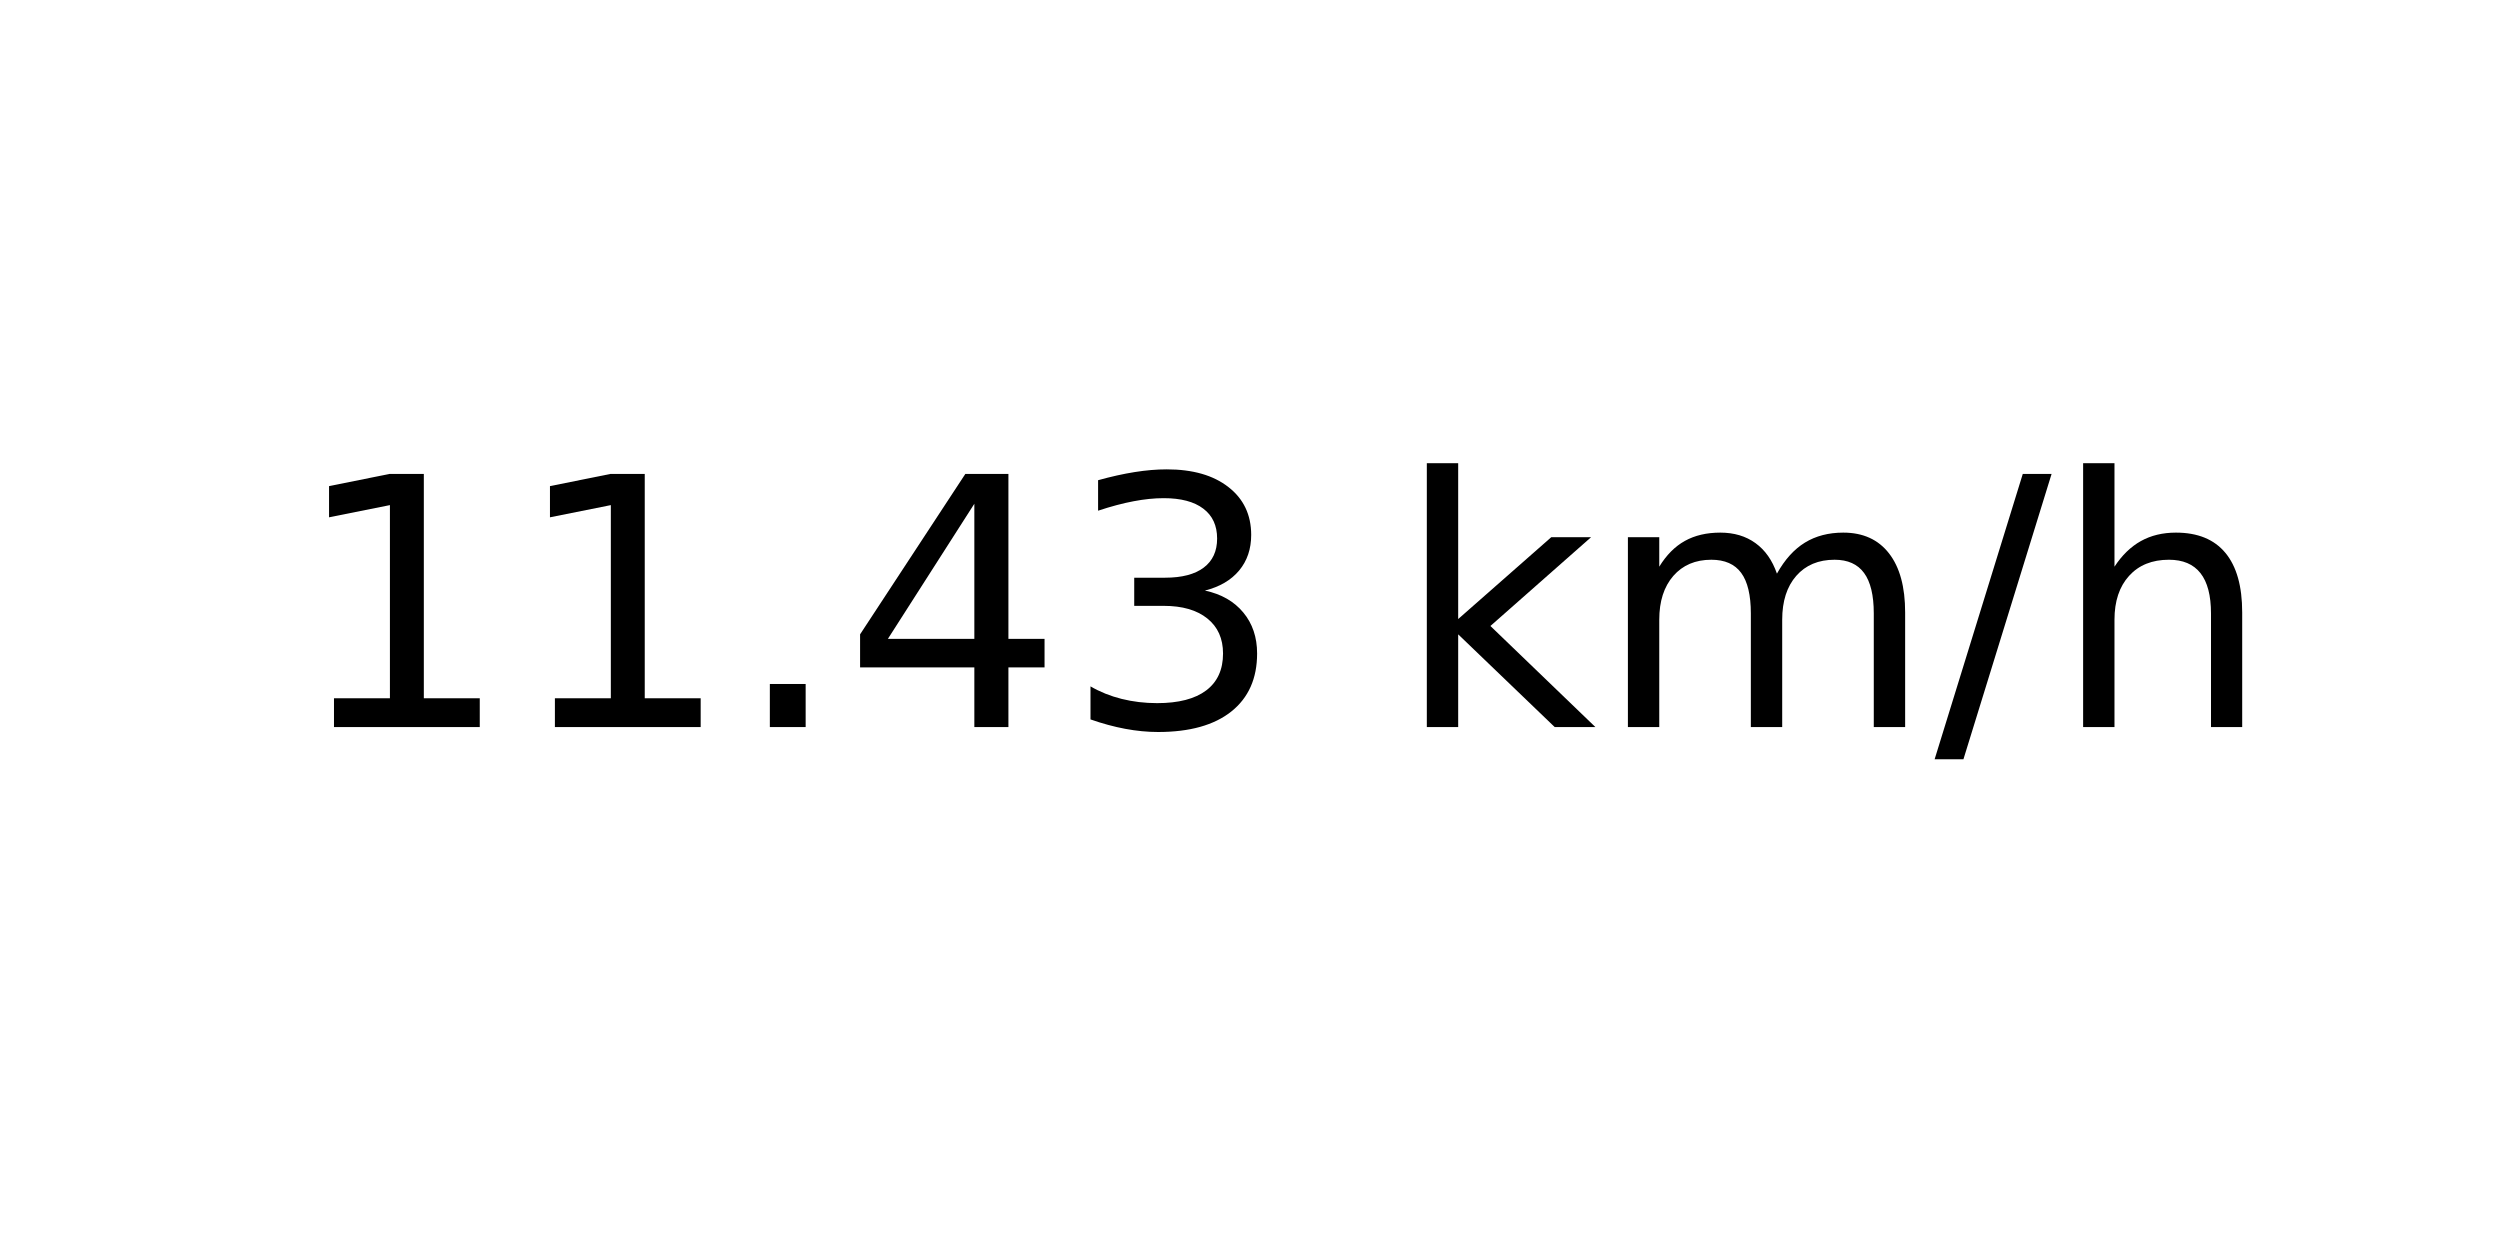
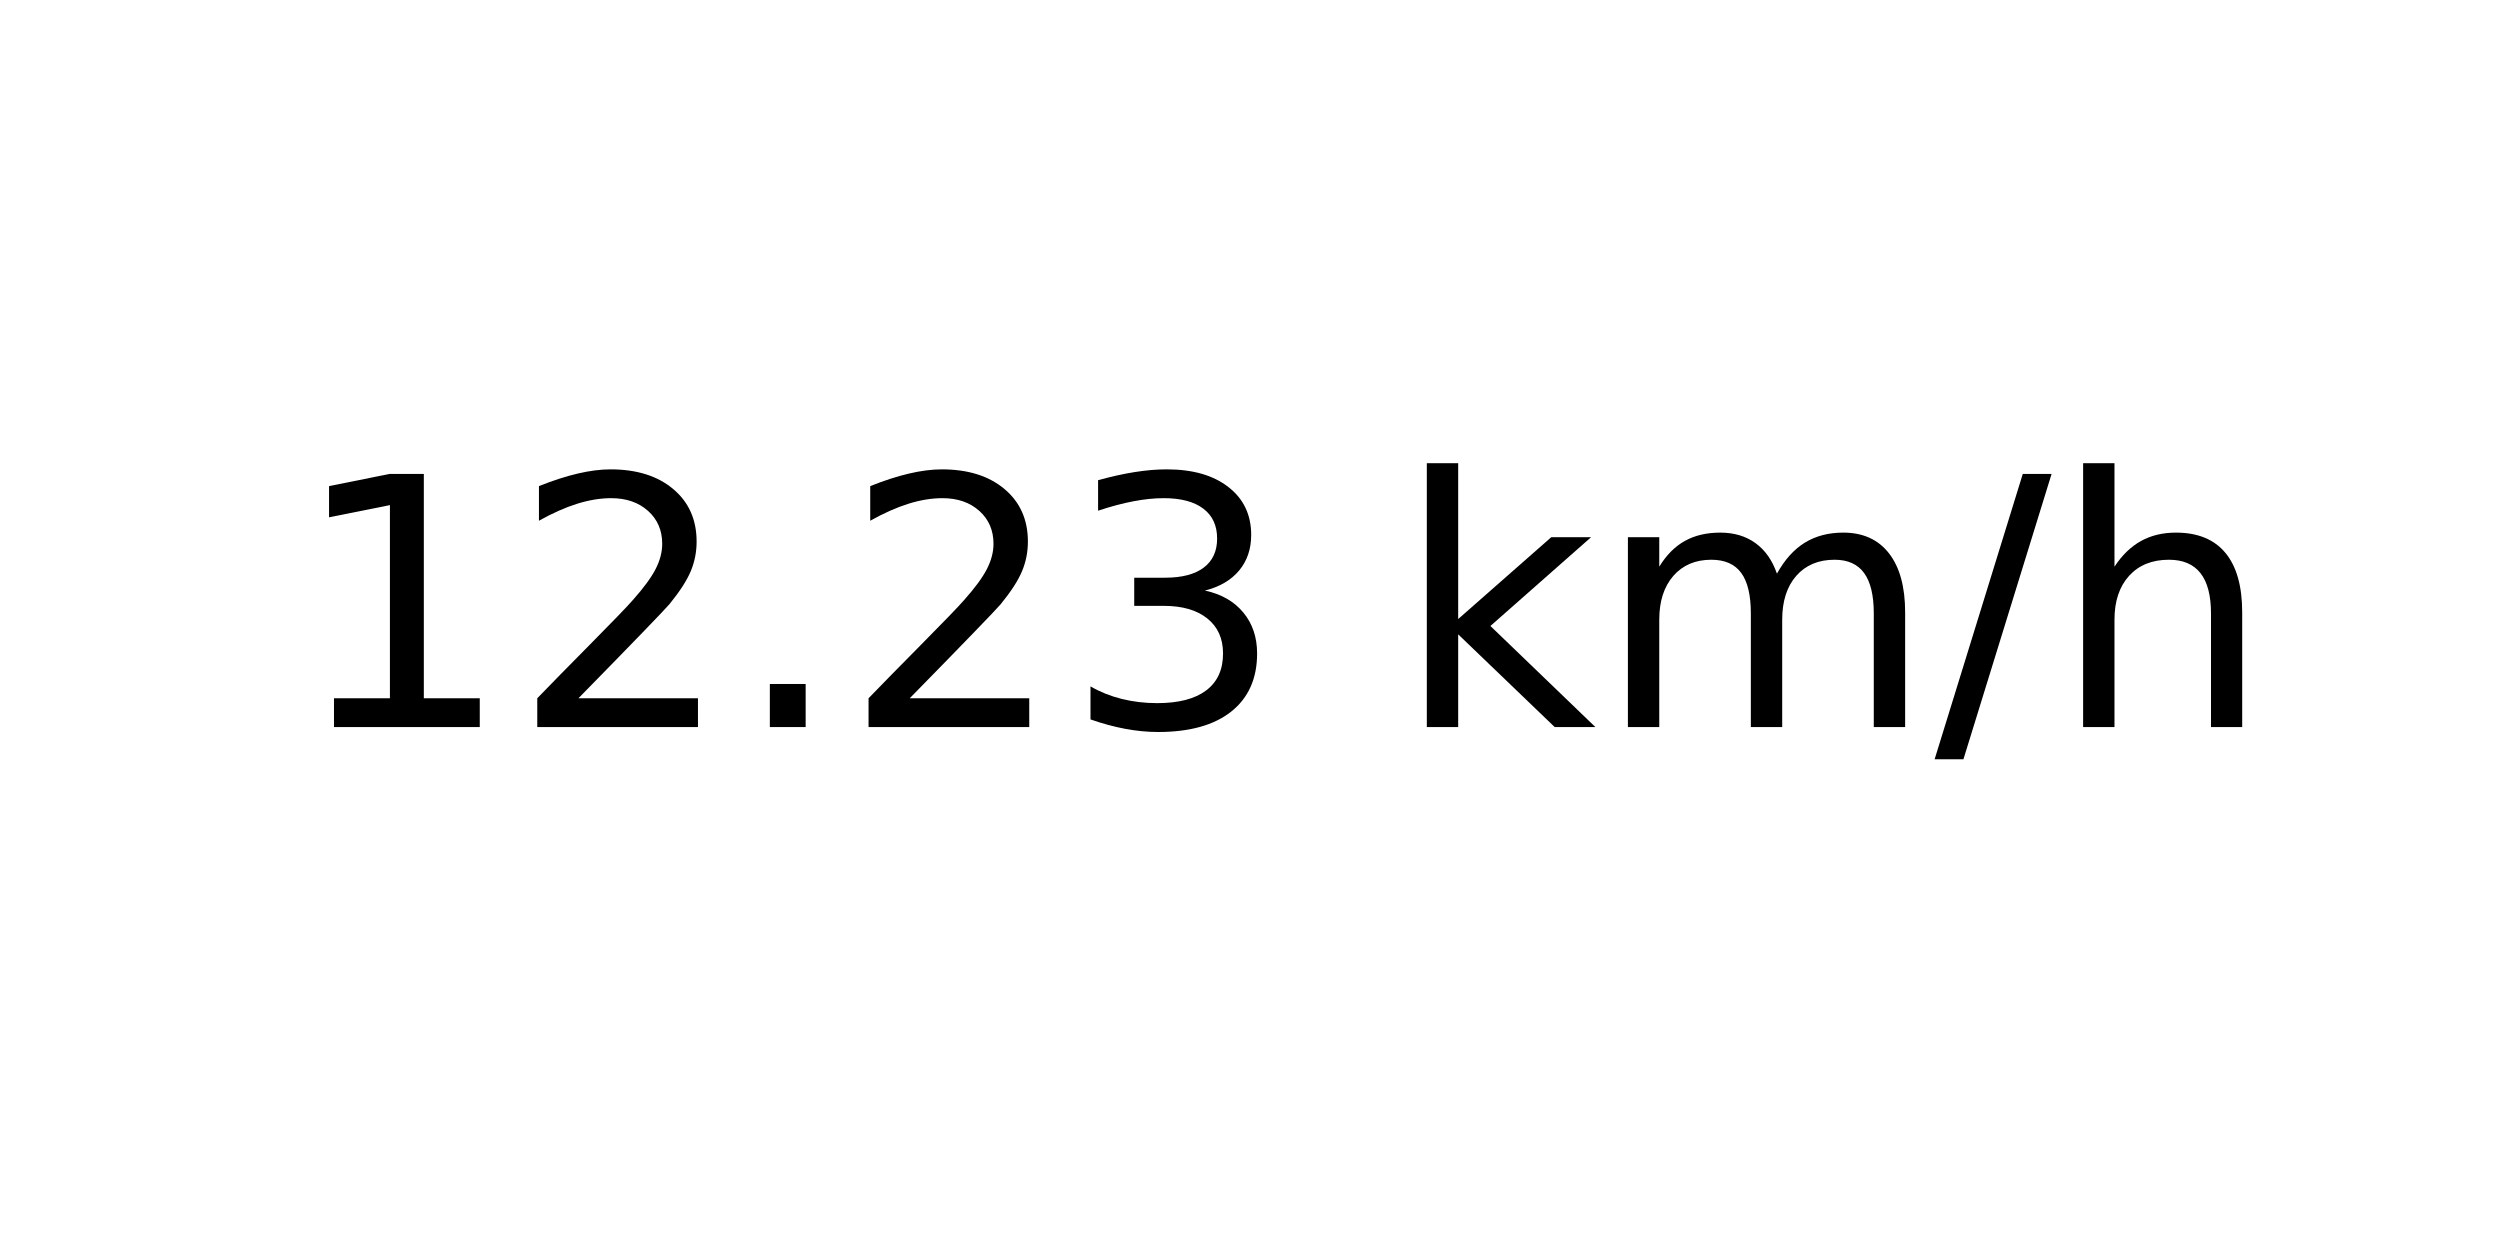
<svg xmlns="http://www.w3.org/2000/svg" xmlns:xlink="http://www.w3.org/1999/xlink" width="72pt" height="36pt" viewBox="0 0 72 36" version="1.1">
  <defs>
    <style type="text/css">*{stroke-linejoin: round; stroke-linecap: butt}</style>
  </defs>
  <g id="figure_1">
    <g id="axes_1">
      <g id="text_1">
        <g transform="translate(8.378125 20.93937) scale(0.1 -0.1)">
          <defs>
            <path id="DejaVuSans-31" d="M 794 531  L 1825 531  L 1825 4091  L 703 3866  L 703 4441  L 1819 4666  L 2450 4666  L 2450 531  L 3481 531  L 3481 0  L 794 0  L 794 531  z " transform="scale(0.015625)" />
+             <path id="DejaVuSans-32" d="M 1228 531  L 3431 531  L 3431 0  L 469 0  L 469 531  Q 828 903 1448 1529  Q 2069 2156 2228 2338  Q 2531 2678 2651 2914  Q 2772 3150 2772 3378  Q 2772 3750 2511 3984  Q 2250 4219 1831 4219  Q 1534 4219 1204 4116  Q 875 4013 500 3803  L 500 4441  Q 881 4594 1212 4672  Q 1544 4750 1819 4750  Q 2544 4750 2975 4387  Q 3406 4025 3406 3419  Q 3406 3131 3298 2873  Q 3191 2616 2906 2266  Q 2828 2175 2409 1742  Q 1991 1309 1228 531  z " transform="scale(0.015625)" />
            <path id="DejaVuSans-2e" d="M 684 794  L 1344 794  L 1344 0  L 684 0  L 684 794  z " transform="scale(0.015625)" />
-             <path id="DejaVuSans-34" d="M 2419 4116  L 825 1625  L 2419 1625  L 2419 4116  z M 2253 4666  L 3047 4666  L 3047 1625  L 3713 1625  L 3713 1100  L 3047 1100  L 3047 0  L 2419 0  L 2419 1100  L 313 1100  L 313 1709  L 2253 4666  z " transform="scale(0.015625)" />
            <path id="DejaVuSans-33" d="M 2597 2516  Q 3050 2419 3304 2112  Q 3559 1806 3559 1356  Q 3559 666 3084 287  Q 2609 -91 1734 -91  Q 1441 -91 1130 -33  Q 819 25 488 141  L 488 750  Q 750 597 1062 519  Q 1375 441 1716 441  Q 2309 441 2620 675  Q 2931 909 2931 1356  Q 2931 1769 2642 2001  Q 2353 2234 1838 2234  L 1294 2234  L 1294 2753  L 1863 2753  Q 2328 2753 2575 2939  Q 2822 3125 2822 3475  Q 2822 3834 2567 4026  Q 2313 4219 1838 4219  Q 1578 4219 1281 4162  Q 984 4106 628 3988  L 628 4550  Q 988 4650 1302 4700  Q 1616 4750 1894 4750  Q 2613 4750 3031 4423  Q 3450 4097 3450 3541  Q 3450 3153 3228 2886  Q 3006 2619 2597 2516  z " transform="scale(0.015625)" />
            <path id="DejaVuSans-20" transform="scale(0.015625)" />
            <path id="DejaVuSans-6b" d="M 581 4863  L 1159 4863  L 1159 1991  L 2875 3500  L 3609 3500  L 1753 1863  L 3688 0  L 2938 0  L 1159 1709  L 1159 0  L 581 0  L 581 4863  z " transform="scale(0.015625)" />
            <path id="DejaVuSans-6d" d="M 3328 2828  Q 3544 3216 3844 3400  Q 4144 3584 4550 3584  Q 5097 3584 5394 3201  Q 5691 2819 5691 2113  L 5691 0  L 5113 0  L 5113 2094  Q 5113 2597 4934 2840  Q 4756 3084 4391 3084  Q 3944 3084 3684 2787  Q 3425 2491 3425 1978  L 3425 0  L 2847 0  L 2847 2094  Q 2847 2600 2669 2842  Q 2491 3084 2119 3084  Q 1678 3084 1418 2786  Q 1159 2488 1159 1978  L 1159 0  L 581 0  L 581 3500  L 1159 3500  L 1159 2956  Q 1356 3278 1631 3431  Q 1906 3584 2284 3584  Q 2666 3584 2933 3390  Q 3200 3197 3328 2828  z " transform="scale(0.015625)" />
            <path id="DejaVuSans-2f" d="M 1625 4666  L 2156 4666  L 531 -594  L 0 -594  L 1625 4666  z " transform="scale(0.015625)" />
            <path id="DejaVuSans-68" d="M 3513 2113  L 3513 0  L 2938 0  L 2938 2094  Q 2938 2591 2744 2837  Q 2550 3084 2163 3084  Q 1697 3084 1428 2787  Q 1159 2491 1159 1978  L 1159 0  L 581 0  L 581 4863  L 1159 4863  L 1159 2956  Q 1366 3272 1645 3428  Q 1925 3584 2291 3584  Q 2894 3584 3203 3211  Q 3513 2838 3513 2113  z " transform="scale(0.015625)" />
          </defs>
          <use xlink:href="#DejaVuSans-31" />
-           <use xlink:href="#DejaVuSans-31" x="63.623" />
+           <use xlink:href="#DejaVuSans-32" x="63.623" />
          <use xlink:href="#DejaVuSans-2e" x="127.246" />
-           <use xlink:href="#DejaVuSans-34" x="159.033" />
+           <use xlink:href="#DejaVuSans-32" x="159.033" />
          <use xlink:href="#DejaVuSans-33" x="222.656" />
          <use xlink:href="#DejaVuSans-20" x="286.279" />
          <use xlink:href="#DejaVuSans-6b" x="318.066" />
          <use xlink:href="#DejaVuSans-6d" x="375.977" />
          <use xlink:href="#DejaVuSans-2f" x="473.389" />
          <use xlink:href="#DejaVuSans-68" x="507.08" />
        </g>
      </g>
    </g>
  </g>
</svg>
